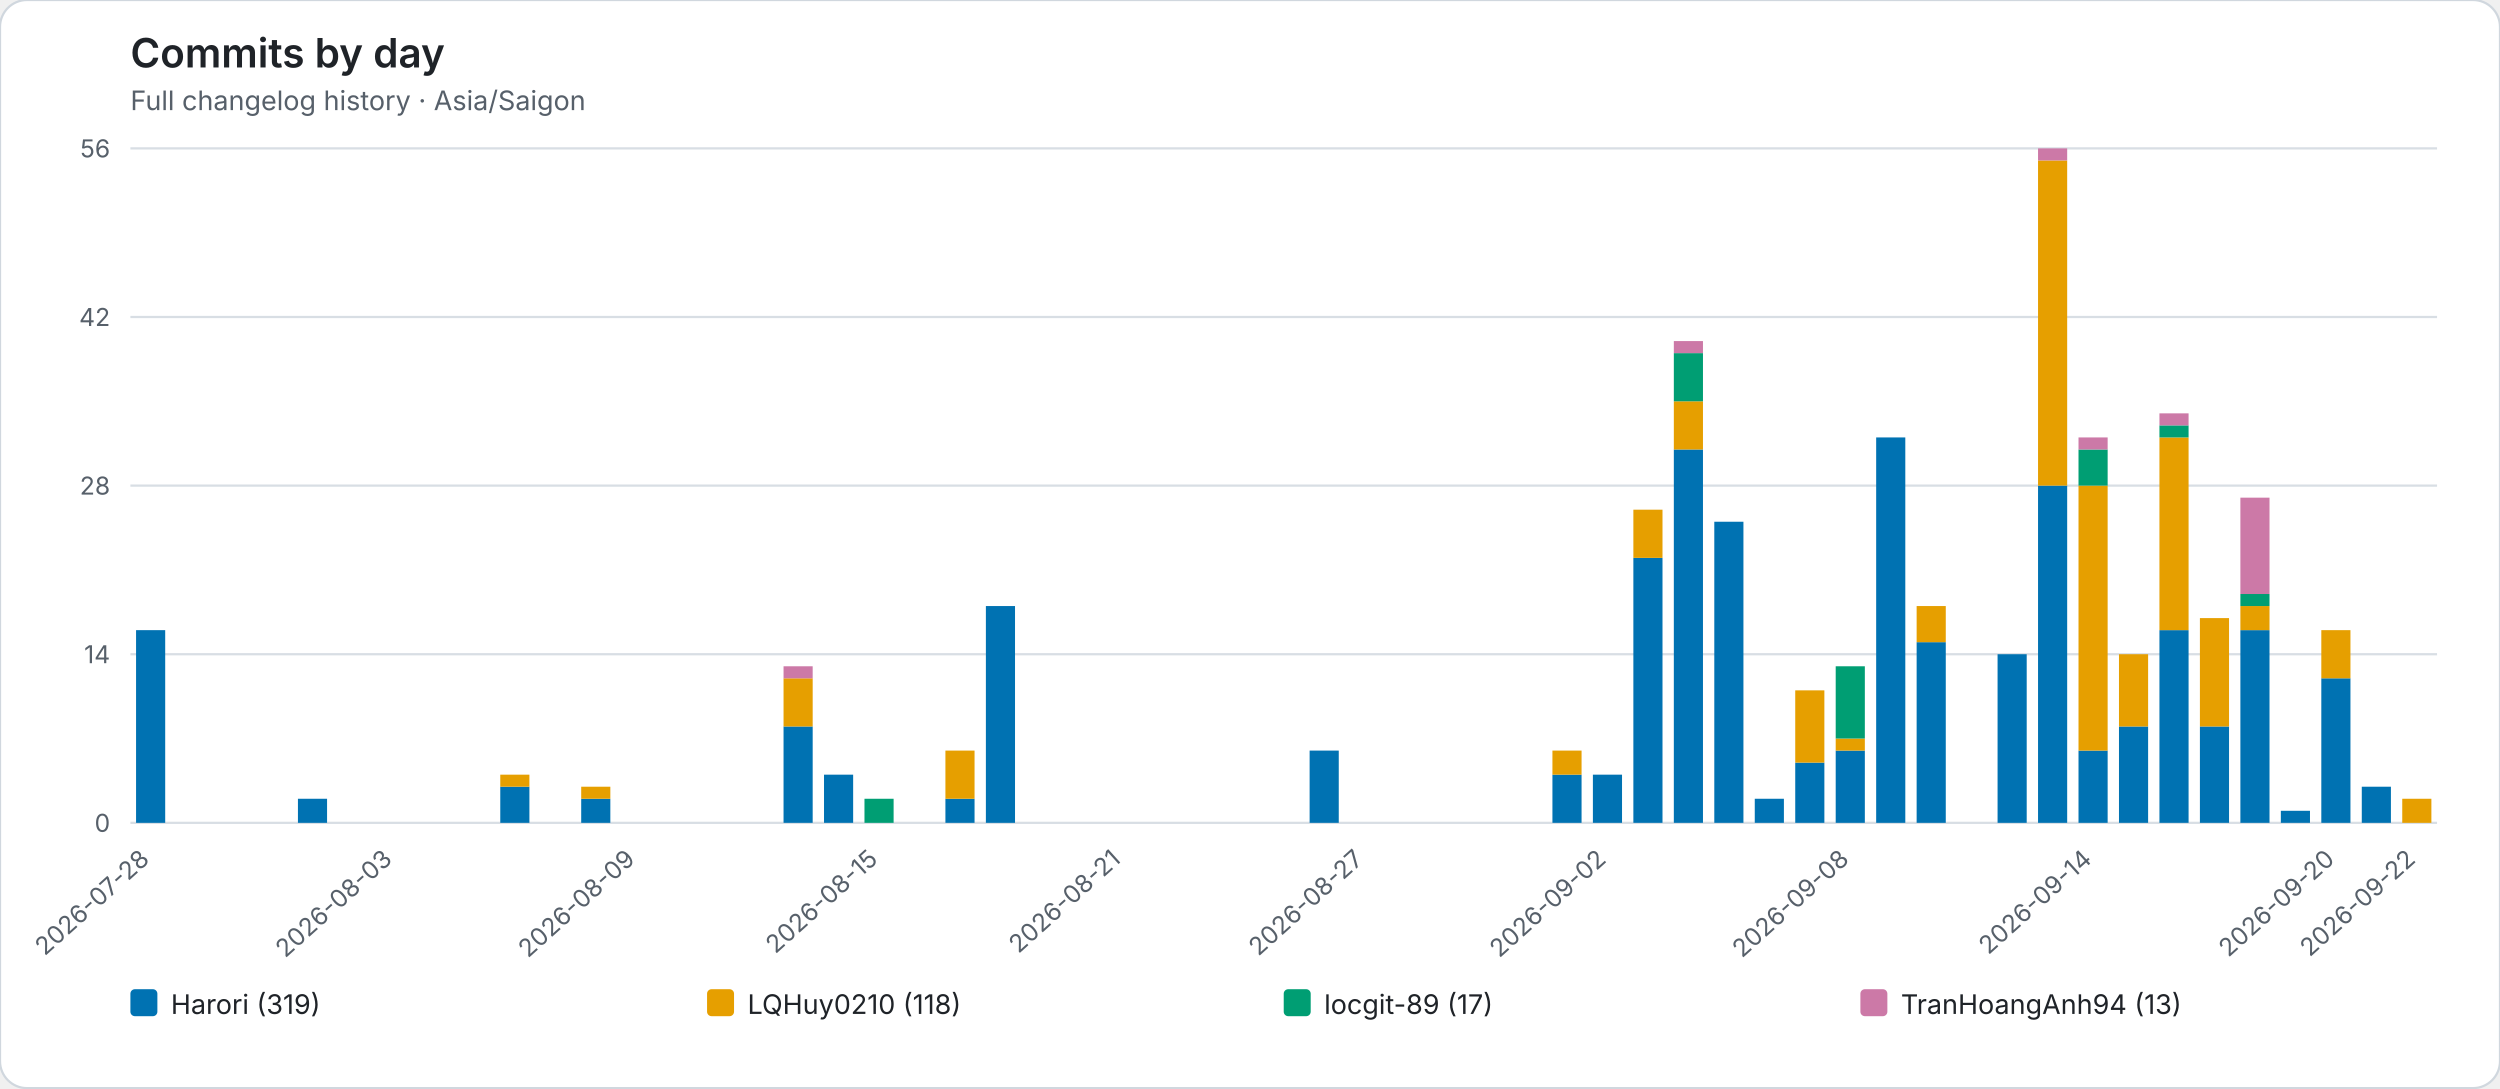
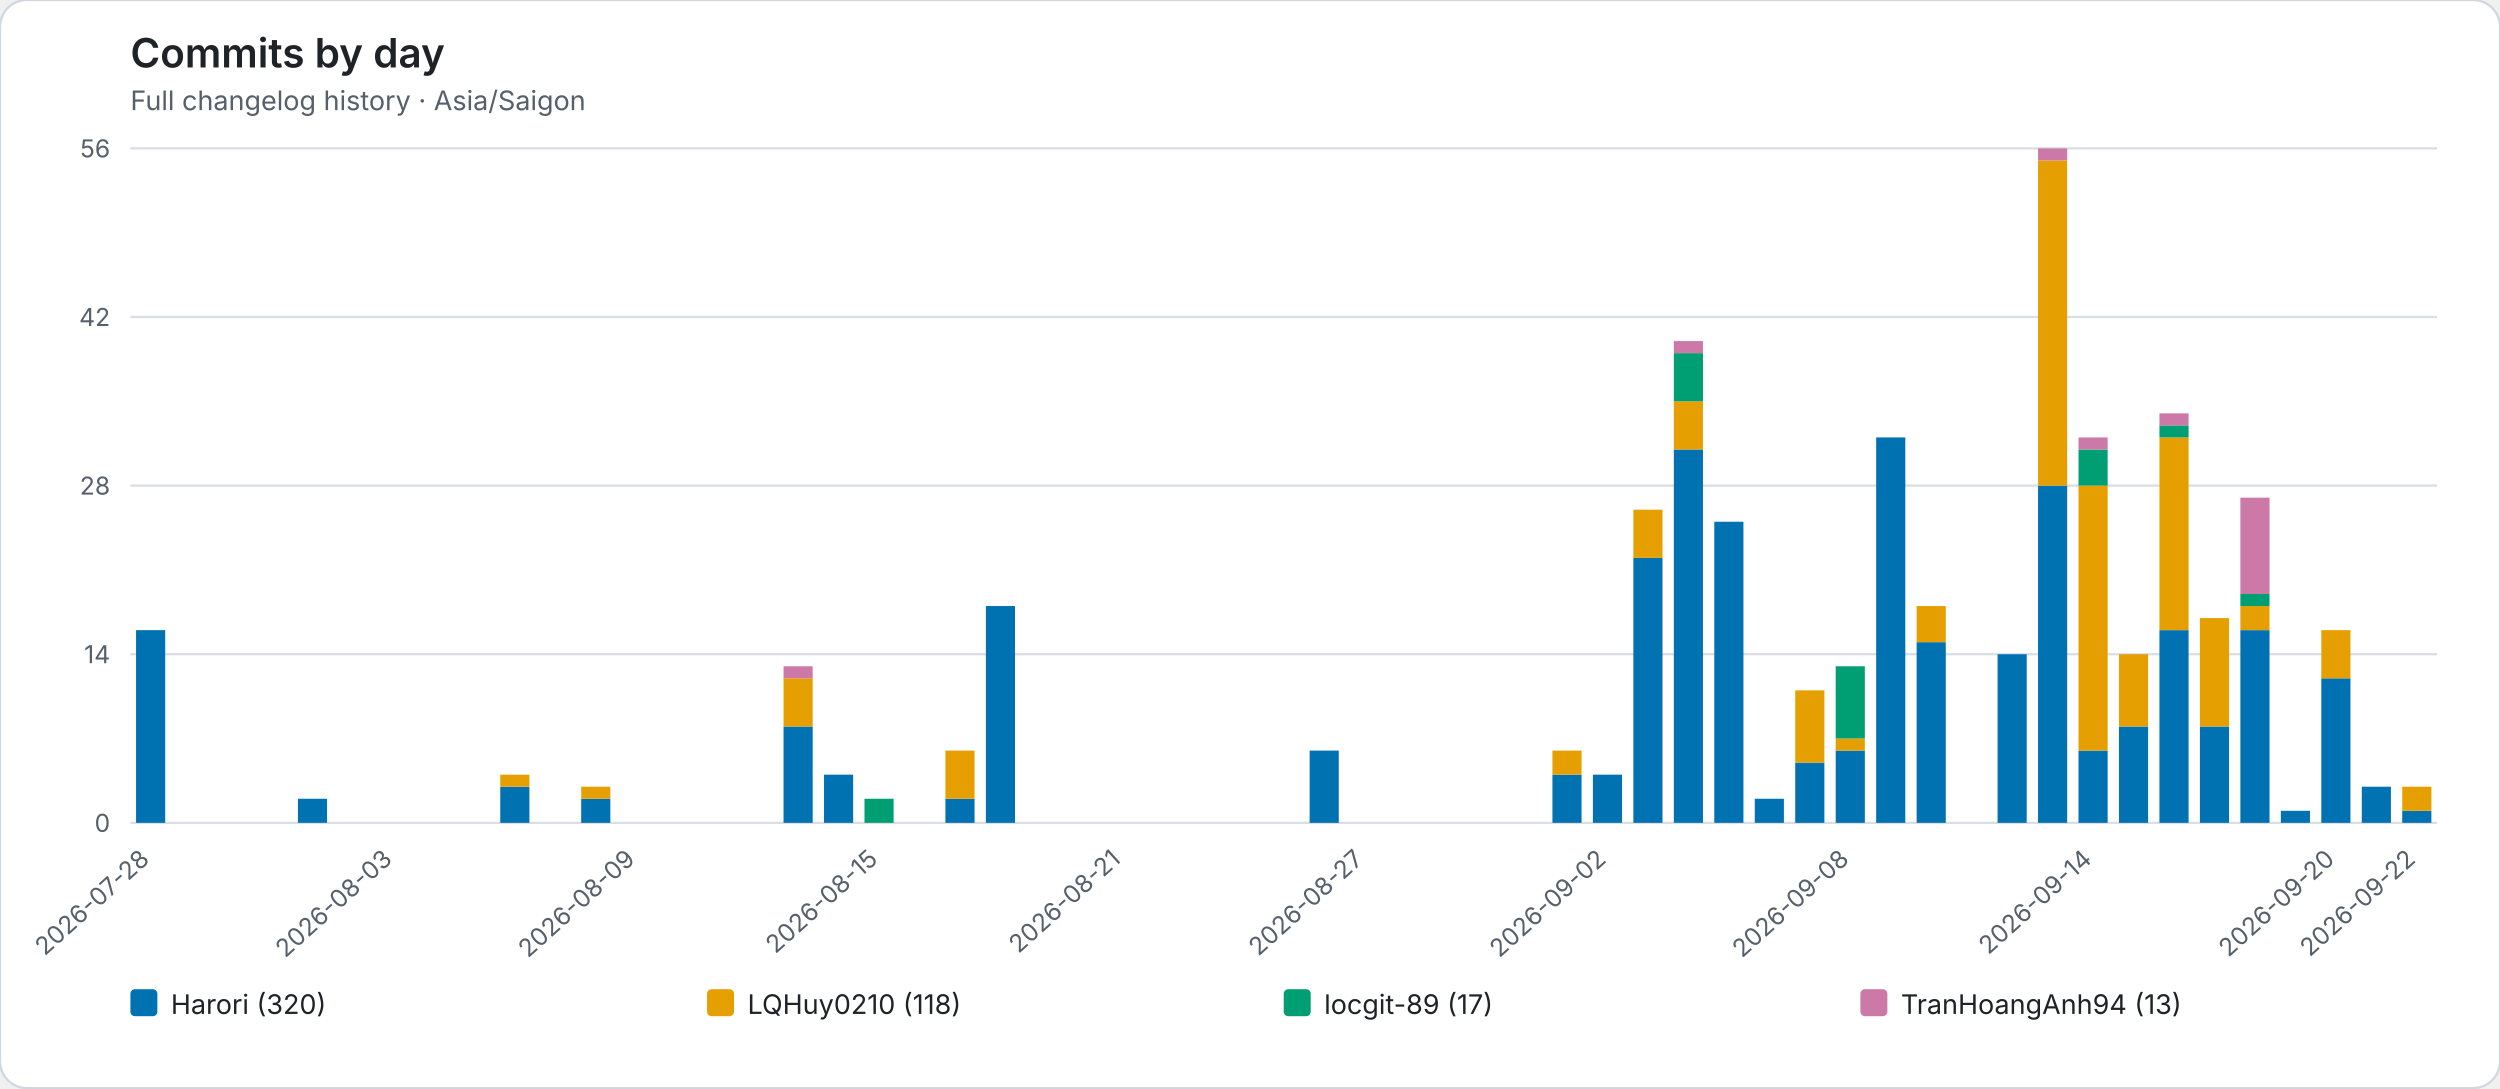
<svg xmlns="http://www.w3.org/2000/svg" role="img" viewBox="0 0 1112 484">
  <rect width="1112" height="484" rx="12" fill="#ffffff" stroke="#d0d7de" />
  <style>text{font-family:system-ui,-apple-system,BlinkMacSystemFont,"Segoe UI",sans-serif}.axis{fill:#57606a;font-size:11px}.heading{fill:#1f2328;font-size:18px;font-weight:600}.subheading{fill:#57606a;font-size:12px}.grid{stroke:#d8dee4;stroke-width:1}.legend{fill:#1f2328;font-size:12px}</style>
  <text class="heading" x="58" y="30">Commits by day</text>
  <text class="subheading" x="58" y="49">Full changelog history · Asia/Saigon</text>
  <line class="grid" x1="58" y1="366.00" x2="1084" y2="366.00" />
  <text class="axis" x="49" y="370.00" text-anchor="end">0</text>
  <line class="grid" x1="58" y1="291.00" x2="1084" y2="291.00" />
  <text class="axis" x="49" y="295.00" text-anchor="end">14</text>
  <line class="grid" x1="58" y1="216.00" x2="1084" y2="216.00" />
  <text class="axis" x="49" y="220.00" text-anchor="end">28</text>
  <line class="grid" x1="58" y1="141.00" x2="1084" y2="141.00" />
  <text class="axis" x="49" y="145.00" text-anchor="end">42</text>
  <line class="grid" x1="58" y1="66.00" x2="1084" y2="66.00" />
  <text class="axis" x="49" y="70.00" text-anchor="end">56</text>
  <g data-date="2026-07-28">
    <rect x="60.52" y="280.29" width="12.96" height="85.71" fill="#0072B2" />
  </g>
  <text class="axis" x="67.00" y="383" text-anchor="end" transform="rotate(-42 67.00 383)">2026-07-28</text>
  <g data-date="2026-07-29">
  </g>
  <g data-date="2026-07-30">
  </g>
  <g data-date="2026-07-31">
  </g>
  <g data-date="2026-08-01">
    <rect x="132.52" y="355.29" width="12.96" height="10.71" fill="#0072B2" />
  </g>
  <g data-date="2026-08-02">
  </g>
  <g data-date="2026-08-03">
  </g>
  <text class="axis" x="175.00" y="383" text-anchor="end" transform="rotate(-42 175.00 383)">2026-08-03</text>
  <g data-date="2026-08-04">
  </g>
  <g data-date="2026-08-05">
  </g>
  <g data-date="2026-08-06">
    <rect x="222.52" y="349.93" width="12.96" height="16.07" fill="#0072B2" />
    <rect x="222.52" y="344.57" width="12.96" height="5.36" fill="#E69F00" />
  </g>
  <g data-date="2026-08-07">
  </g>
  <g data-date="2026-08-08">
    <rect x="258.52" y="355.29" width="12.96" height="10.71" fill="#0072B2" />
    <rect x="258.52" y="349.93" width="12.96" height="5.36" fill="#E69F00" />
  </g>
  <g data-date="2026-08-09">
  </g>
  <text class="axis" x="283.00" y="383" text-anchor="end" transform="rotate(-42 283.00 383)">2026-08-09</text>
  <g data-date="2026-08-10">
  </g>
  <g data-date="2026-08-11">
  </g>
  <g data-date="2026-08-12">
  </g>
  <g data-date="2026-08-13">
    <rect x="348.52" y="323.14" width="12.96" height="42.86" fill="#0072B2" />
    <rect x="348.52" y="301.71" width="12.96" height="21.43" fill="#E69F00" />
    <rect x="348.52" y="296.36" width="12.96" height="5.36" fill="#CC79A7" />
  </g>
  <g data-date="2026-08-14">
    <rect x="366.52" y="344.57" width="12.96" height="21.43" fill="#0072B2" />
  </g>
  <g data-date="2026-08-15">
    <rect x="384.52" y="355.29" width="12.96" height="10.71" fill="#009E73" />
  </g>
  <text class="axis" x="391.00" y="383" text-anchor="end" transform="rotate(-42 391.00 383)">2026-08-15</text>
  <g data-date="2026-08-16">
  </g>
  <g data-date="2026-08-17">
    <rect x="420.52" y="355.29" width="12.96" height="10.71" fill="#0072B2" />
    <rect x="420.52" y="333.86" width="12.96" height="21.43" fill="#E69F00" />
  </g>
  <g data-date="2026-08-18">
    <rect x="438.52" y="269.57" width="12.96" height="96.43" fill="#0072B2" />
  </g>
  <g data-date="2026-08-19">
  </g>
  <g data-date="2026-08-20">
  </g>
  <g data-date="2026-08-21">
  </g>
  <text class="axis" x="499.00" y="383" text-anchor="end" transform="rotate(-42 499.00 383)">2026-08-21</text>
  <g data-date="2026-08-22">
  </g>
  <g data-date="2026-08-23">
  </g>
  <g data-date="2026-08-24">
  </g>
  <g data-date="2026-08-25">
  </g>
  <g data-date="2026-08-26">
    <rect x="582.52" y="333.86" width="12.96" height="32.14" fill="#0072B2" />
  </g>
  <g data-date="2026-08-27">
  </g>
  <text class="axis" x="607.00" y="383" text-anchor="end" transform="rotate(-42 607.00 383)">2026-08-27</text>
  <g data-date="2026-08-28">
  </g>
  <g data-date="2026-08-29">
  </g>
  <g data-date="2026-08-30">
  </g>
  <g data-date="2026-08-31">
  </g>
  <g data-date="2026-09-01">
    <rect x="690.52" y="344.57" width="12.96" height="21.43" fill="#0072B2" />
    <rect x="690.52" y="333.86" width="12.96" height="10.71" fill="#E69F00" />
  </g>
  <g data-date="2026-09-02">
    <rect x="708.52" y="344.57" width="12.96" height="21.43" fill="#0072B2" />
  </g>
  <text class="axis" x="715.00" y="383" text-anchor="end" transform="rotate(-42 715.00 383)">2026-09-02</text>
  <g data-date="2026-09-03">
    <rect x="726.52" y="248.14" width="12.96" height="117.86" fill="#0072B2" />
    <rect x="726.52" y="226.71" width="12.96" height="21.43" fill="#E69F00" />
  </g>
  <g data-date="2026-09-04">
    <rect x="744.52" y="199.93" width="12.96" height="166.07" fill="#0072B2" />
    <rect x="744.52" y="178.50" width="12.96" height="21.43" fill="#E69F00" />
    <rect x="744.52" y="157.07" width="12.96" height="21.43" fill="#009E73" />
    <rect x="744.52" y="151.71" width="12.96" height="5.36" fill="#CC79A7" />
  </g>
  <g data-date="2026-09-05">
    <rect x="762.52" y="232.07" width="12.96" height="133.93" fill="#0072B2" />
  </g>
  <g data-date="2026-09-06">
    <rect x="780.52" y="355.29" width="12.96" height="10.71" fill="#0072B2" />
  </g>
  <g data-date="2026-09-07">
    <rect x="798.52" y="339.21" width="12.96" height="26.79" fill="#0072B2" />
    <rect x="798.52" y="307.07" width="12.96" height="32.14" fill="#E69F00" />
  </g>
  <g data-date="2026-09-08">
    <rect x="816.52" y="333.86" width="12.96" height="32.14" fill="#0072B2" />
    <rect x="816.52" y="328.50" width="12.96" height="5.36" fill="#E69F00" />
    <rect x="816.52" y="296.36" width="12.96" height="32.14" fill="#009E73" />
  </g>
  <text class="axis" x="823.00" y="383" text-anchor="end" transform="rotate(-42 823.00 383)">2026-09-08</text>
  <g data-date="2026-09-09">
    <rect x="834.52" y="194.57" width="12.96" height="171.43" fill="#0072B2" />
  </g>
  <g data-date="2026-09-10">
    <rect x="852.52" y="285.64" width="12.96" height="80.36" fill="#0072B2" />
    <rect x="852.52" y="269.57" width="12.96" height="16.07" fill="#E69F00" />
  </g>
  <g data-date="2026-09-11">
  </g>
  <g data-date="2026-09-12">
    <rect x="888.52" y="291.00" width="12.96" height="75.00" fill="#0072B2" />
  </g>
  <g data-date="2026-09-13">
    <rect x="906.52" y="216.00" width="12.96" height="150.00" fill="#0072B2" />
    <rect x="906.52" y="71.36" width="12.96" height="144.64" fill="#E69F00" />
    <rect x="906.52" y="66.00" width="12.96" height="5.36" fill="#CC79A7" />
  </g>
  <g data-date="2026-09-14">
    <rect x="924.52" y="333.86" width="12.96" height="32.14" fill="#0072B2" />
    <rect x="924.52" y="216.00" width="12.96" height="117.86" fill="#E69F00" />
    <rect x="924.52" y="199.93" width="12.96" height="16.07" fill="#009E73" />
    <rect x="924.52" y="194.57" width="12.96" height="5.36" fill="#CC79A7" />
  </g>
  <text class="axis" x="931.00" y="383" text-anchor="end" transform="rotate(-42 931.00 383)">2026-09-14</text>
  <g data-date="2026-09-15">
    <rect x="942.52" y="323.14" width="12.96" height="42.86" fill="#0072B2" />
    <rect x="942.52" y="291.00" width="12.96" height="32.14" fill="#E69F00" />
  </g>
  <g data-date="2026-09-16">
    <rect x="960.52" y="280.29" width="12.96" height="85.71" fill="#0072B2" />
    <rect x="960.52" y="194.57" width="12.96" height="85.71" fill="#E69F00" />
    <rect x="960.52" y="189.21" width="12.96" height="5.36" fill="#009E73" />
    <rect x="960.52" y="183.86" width="12.96" height="5.36" fill="#CC79A7" />
  </g>
  <g data-date="2026-09-17">
    <rect x="978.52" y="323.14" width="12.96" height="42.86" fill="#0072B2" />
    <rect x="978.52" y="274.93" width="12.96" height="48.21" fill="#E69F00" />
  </g>
  <g data-date="2026-09-18">
    <rect x="996.52" y="280.29" width="12.96" height="85.71" fill="#0072B2" />
    <rect x="996.52" y="269.57" width="12.96" height="10.71" fill="#E69F00" />
    <rect x="996.52" y="264.21" width="12.96" height="5.36" fill="#009E73" />
    <rect x="996.52" y="221.36" width="12.96" height="42.86" fill="#CC79A7" />
  </g>
  <g data-date="2026-09-19">
    <rect x="1014.52" y="360.64" width="12.96" height="5.36" fill="#0072B2" />
  </g>
  <g data-date="2026-09-20">
    <rect x="1032.52" y="301.71" width="12.96" height="64.29" fill="#0072B2" />
    <rect x="1032.52" y="280.29" width="12.96" height="21.43" fill="#E69F00" />
  </g>
  <text class="axis" x="1039.00" y="383" text-anchor="end" transform="rotate(-42 1039.00 383)">2026-09-20</text>
  <g data-date="2026-09-21">
    <rect x="1050.52" y="349.93" width="12.96" height="16.07" fill="#0072B2" />
  </g>
  <g data-date="2026-09-22">
-     <rect x="1068.52" y="355.29" width="12.96" height="10.71" fill="#E69F00" />
+     <rect x="1068.52" y="360.64" width="12.96" height="5.36" fill="#0072B2" />
+     <rect x="1068.52" y="349.93" width="12.96" height="10.71" fill="#E69F00" />
  </g>
  <text class="axis" x="1075.00" y="383" text-anchor="end" transform="rotate(-42 1075.00 383)">2026-09-22</text>
  <rect x="58.00" y="440" width="12" height="12" rx="2" fill="#0072B2" />
-   <text class="legend" x="76.00" y="451">Harori (319)</text>
+   <text class="legend" x="76.00" y="451">Harori (320)</text>
  <rect x="314.50" y="440" width="12" height="12" rx="2" fill="#E69F00" />
  <text class="legend" x="332.50" y="451">LQHuy0210 (118)</text>
  <rect x="571.00" y="440" width="12" height="12" rx="2" fill="#009E73" />
  <text class="legend" x="589.00" y="451">locgit-89 (17)</text>
  <rect x="827.50" y="440" width="12" height="12" rx="2" fill="#CC79A7" />
  <text class="legend" x="845.50" y="451">TranHoangAnh94 (13)</text>
</svg>
